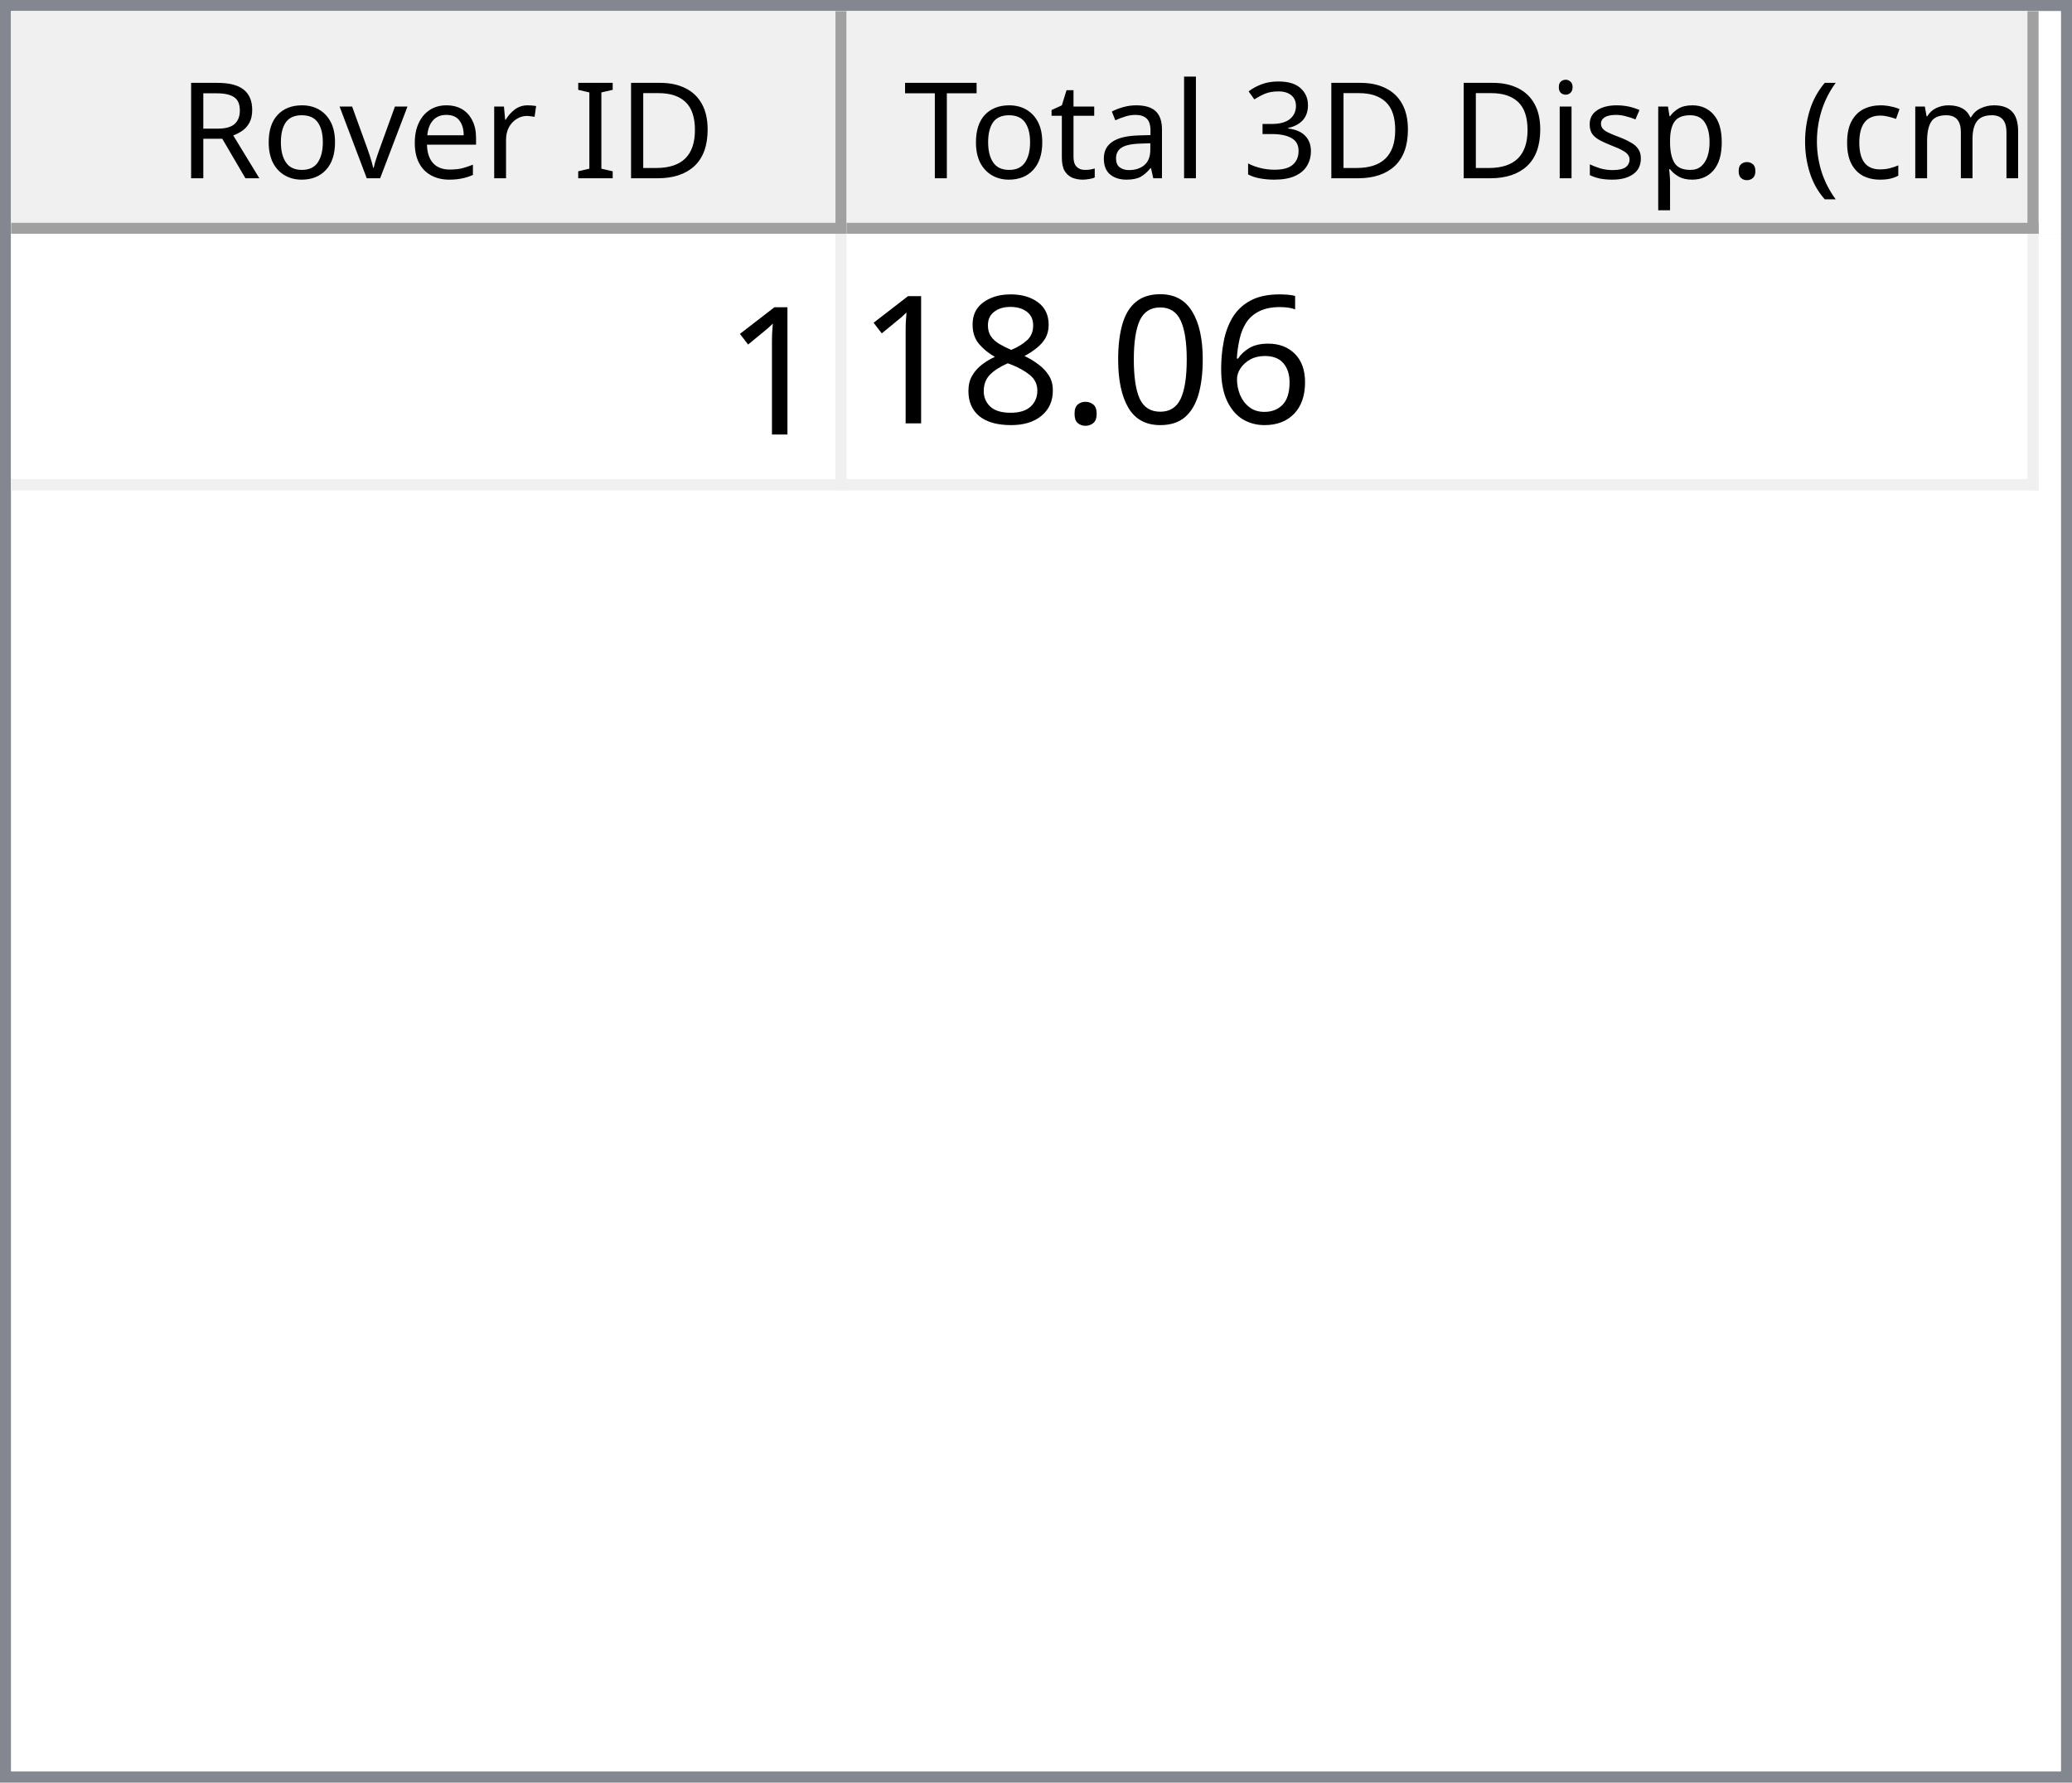
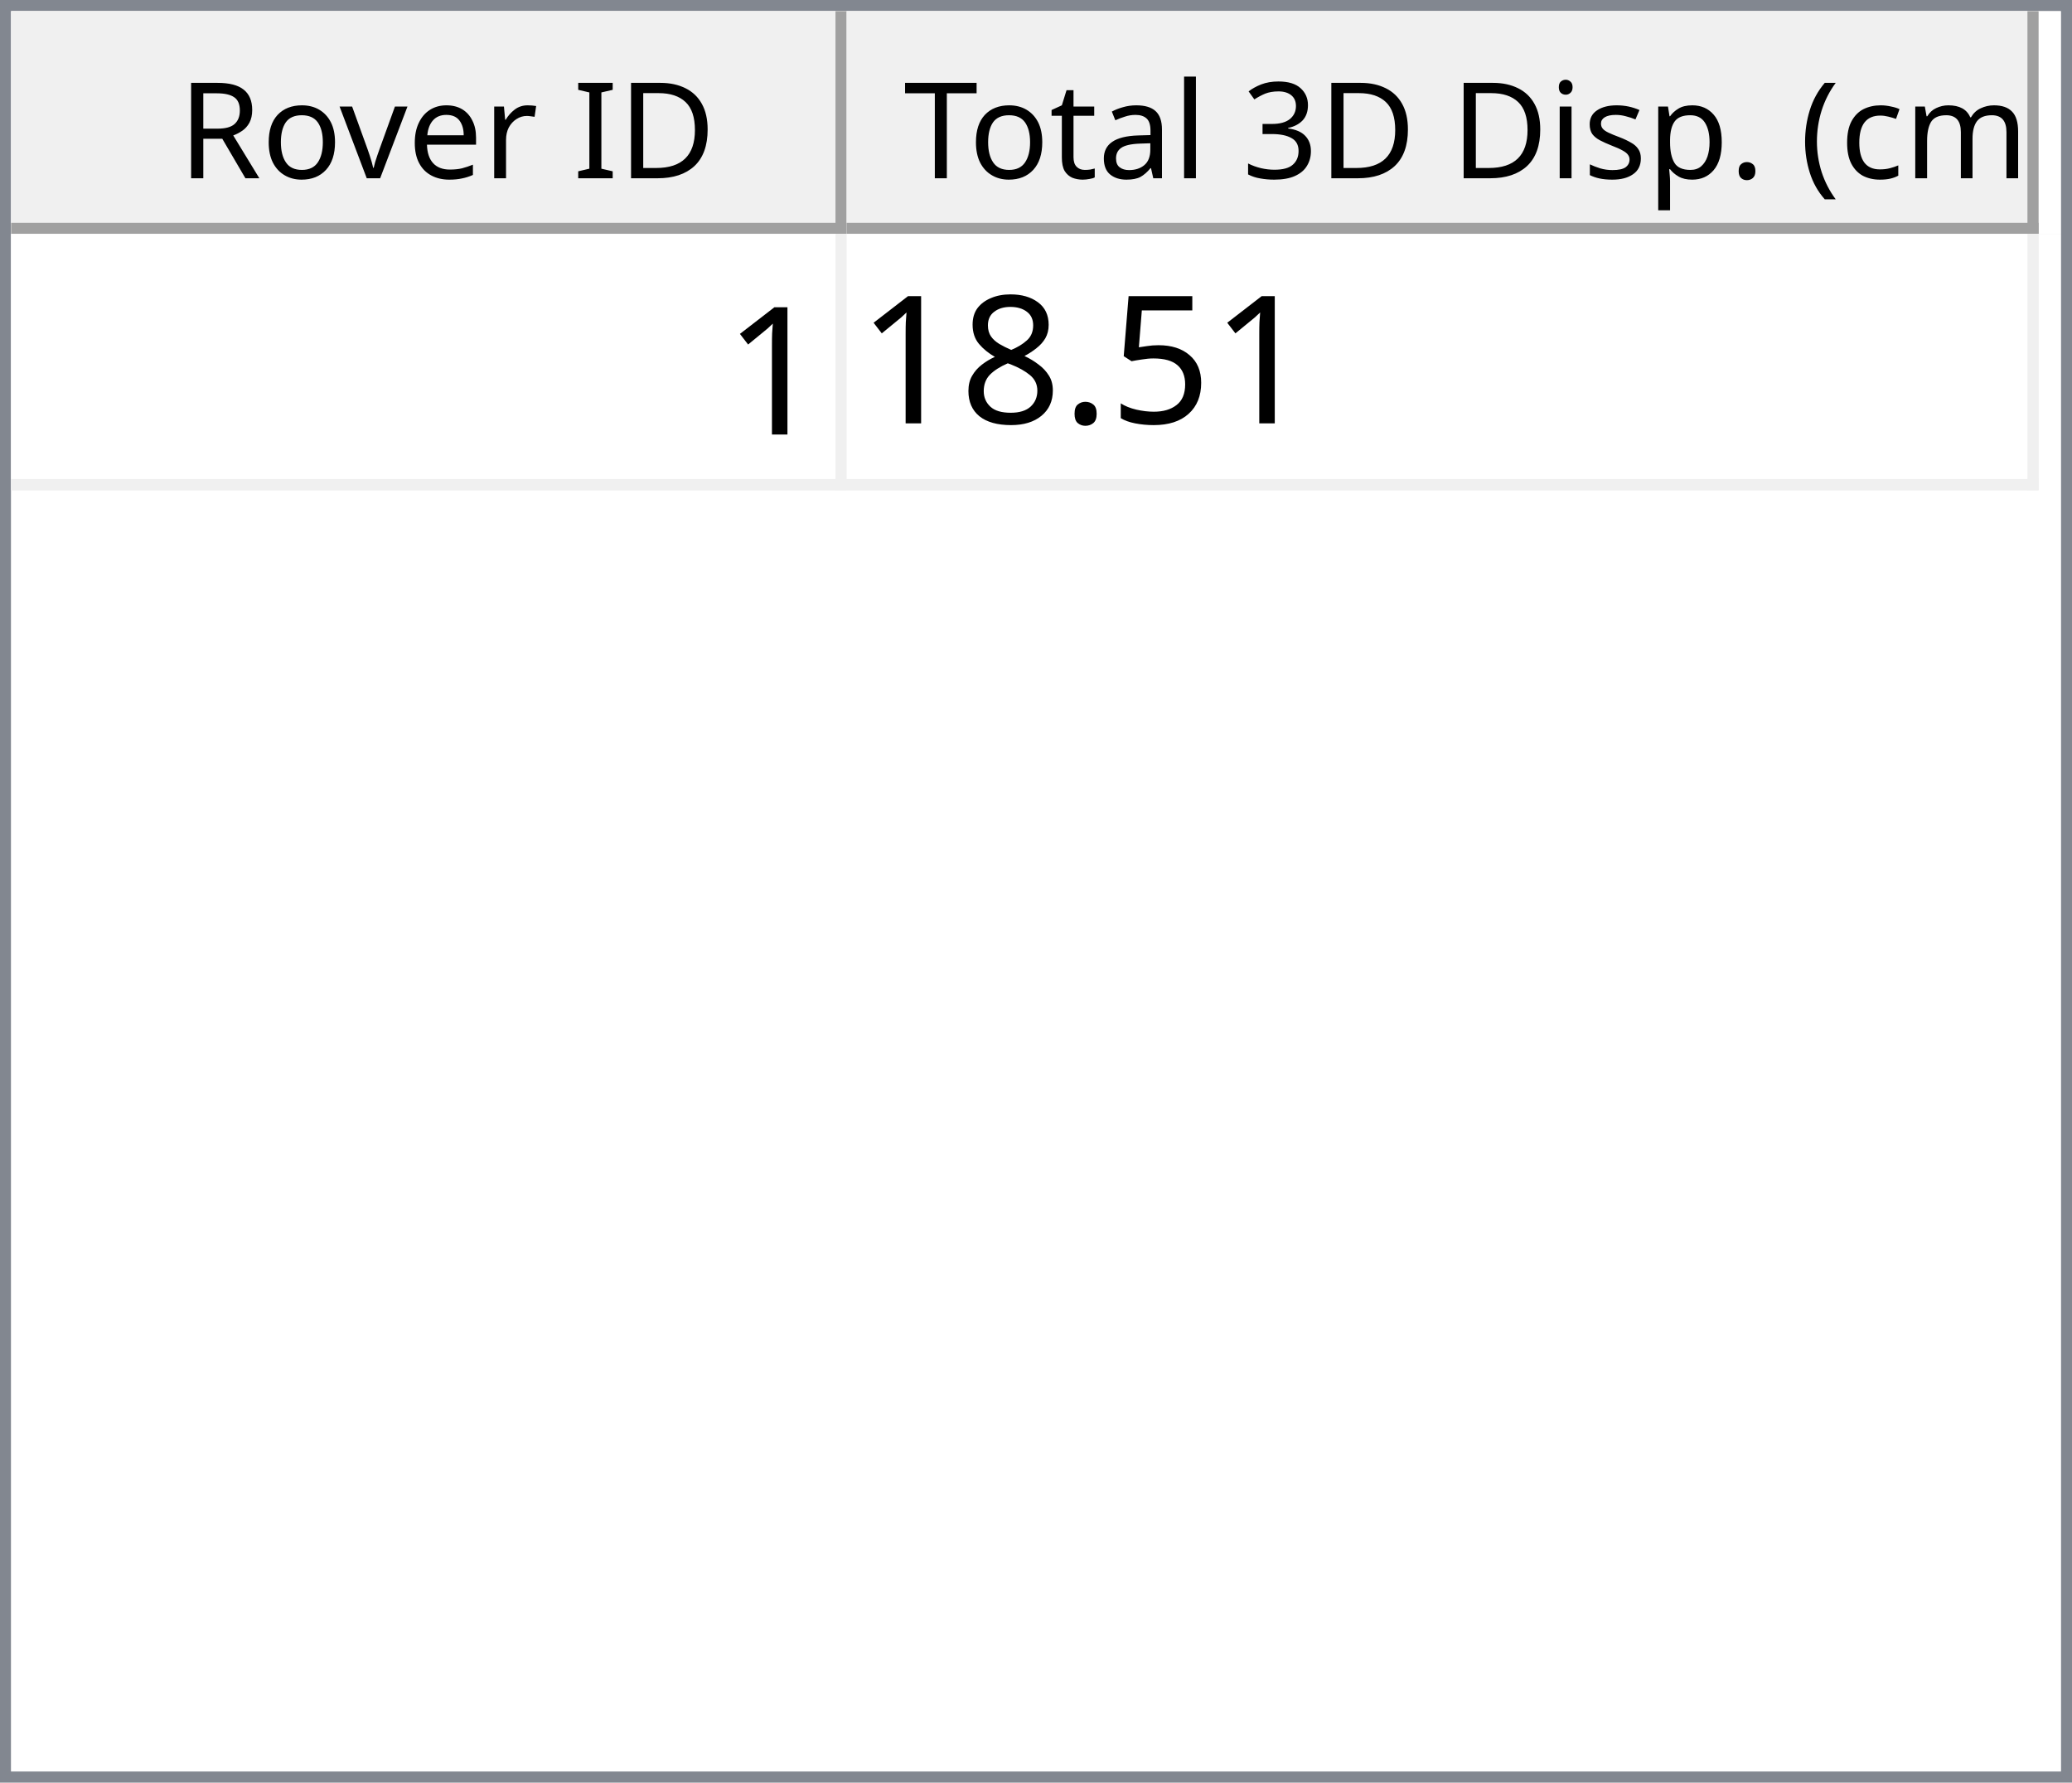
<svg xmlns="http://www.w3.org/2000/svg" style="fill-opacity:1; color-rendering:auto; color-interpolation:auto; text-rendering:auto; stroke:black; stroke-linecap:square; stroke-miterlimit:10; shape-rendering:auto; stroke-opacity:1; fill:black; stroke-dasharray:none; font-weight:normal; stroke-width:1; font-family:'Dialog'; font-style:normal; stroke-linejoin:miter; font-size:12px; stroke-dashoffset:0; image-rendering:auto;" width="186" height="160">
  <defs id="genericDefs" />
  <g>
    <defs id="defs1">
      <clipPath clipPathUnits="userSpaceOnUse" id="clipPath1">
        <path d="M0 0 L186 0 L186 160 L0 160 L0 0 Z" />
      </clipPath>
      <clipPath clipPathUnits="userSpaceOnUse" id="clipPath2">
        <path d="M0 0 L0 160 L186 160 L186 0 Z" />
      </clipPath>
      <clipPath clipPathUnits="userSpaceOnUse" id="clipPath3">
        <path d="M0 0 L0 20 L184 20 L184 0 Z" />
      </clipPath>
      <clipPath clipPathUnits="userSpaceOnUse" id="clipPath4">
        <path d="M0 0 L0 20 L75 20 L75 0 Z" />
      </clipPath>
      <clipPath clipPathUnits="userSpaceOnUse" id="clipPath5">
        <path d="M1 1 L1 19 L74 19 L74 1 Z" />
      </clipPath>
      <clipPath clipPathUnits="userSpaceOnUse" id="clipPath6">
        <path d="M0 0 L0 18 L73 18 L73 0 Z" />
      </clipPath>
      <clipPath clipPathUnits="userSpaceOnUse" id="clipPath7">
        <path d="M-0.5 -0.5 L-0.5 19.5 L74.5 19.5 L74.5 -0.5 Z" />
      </clipPath>
      <clipPath clipPathUnits="userSpaceOnUse" id="clipPath8">
        <path d="M0 0 L0 20 L107 20 L107 0 Z" />
      </clipPath>
      <clipPath clipPathUnits="userSpaceOnUse" id="clipPath9">
        <path d="M1 1 L1 19 L106 19 L106 1 Z" />
      </clipPath>
      <clipPath clipPathUnits="userSpaceOnUse" id="clipPath10">
        <path d="M0 0 L0 18 L105 18 L105 0 Z" />
      </clipPath>
      <clipPath clipPathUnits="userSpaceOnUse" id="clipPath11">
        <path d="M-0.5 -0.5 L-0.5 19.5 L106.5 19.5 L106.5 -0.5 Z" />
      </clipPath>
      <clipPath clipPathUnits="userSpaceOnUse" id="clipPath12">
        <path d="M0 0 L0 138 L184 138 L184 0 Z" />
      </clipPath>
      <clipPath clipPathUnits="userSpaceOnUse" id="clipPath13">
        <path d="M0 0 L0 23 L182 23 L182 0 Z" />
      </clipPath>
      <clipPath clipPathUnits="userSpaceOnUse" id="clipPath14">
        <path d="M-0.5 -0.5 L-0.5 22.5 L181.5 22.5 L181.5 -0.5 Z" />
      </clipPath>
      <clipPath clipPathUnits="userSpaceOnUse" id="clipPath15">
        <path d="M0 0 L0 22 L74 22 L74 0 Z" />
      </clipPath>
      <clipPath clipPathUnits="userSpaceOnUse" id="clipPath16">
        <path d="M0 0 L0 22 L106 22 L106 0 Z" />
      </clipPath>
      <font horiz-adv-x="64.551" id="font1">
        <font-face ascent="107.91" descent="25.098" units-per-em="100" style="font-style:normal; font-family:Segoe UI; font-weight:normal;" />
        <missing-glyph horiz-adv-x="64.551" d="M8.109 0 L8.109 68.266 L56.453 68.266 L56.453 0 L8.109 0 ZM15.328 7.234 L49.219 7.234 L49.219 61.031 L15.328 61.031 L15.328 7.234 Z" />
        <glyph unicode="D" horiz-adv-x="70.117" d="M9.188 0 L9.188 70.016 L28.516 70.016 Q65.531 70.016 65.531 35.891 Q65.531 19.672 55.25 9.836 Q44.969 0 27.734 0 L9.188 0 ZM17.391 62.594 L17.391 7.422 L27.828 7.422 Q41.609 7.422 49.273 14.797 Q56.938 22.172 56.938 35.688 Q56.938 62.594 28.328 62.594 L17.391 62.594 Z" />
        <glyph unicode="I" horiz-adv-x="26.611" d="M17.391 0 L9.188 0 L9.188 70.016 L17.391 70.016 L17.391 0 Z" />
        <glyph unicode=" " horiz-adv-x="27.393" d="" />
        <glyph unicode="r" horiz-adv-x="34.766" d="M34.188 41.891 Q32.078 43.5 28.125 43.5 Q23 43.5 19.555 38.672 Q16.109 33.844 16.109 25.484 L16.109 0 L8.109 0 L8.109 50 L16.109 50 L16.109 39.703 L16.312 39.703 Q18.016 44.969 21.531 47.922 Q25.047 50.875 29.391 50.875 Q32.516 50.875 34.188 50.203 L34.188 41.891 Z" />
        <glyph unicode="e" horiz-adv-x="52.295" d="M48.297 23 L12.984 23 Q13.188 14.656 17.484 10.109 Q21.781 5.562 29.297 5.562 Q37.75 5.562 44.828 11.141 L44.828 3.609 Q38.234 -1.172 27.391 -1.172 Q16.797 -1.172 10.742 5.641 Q4.688 12.453 4.688 24.812 Q4.688 36.469 11.305 43.82 Q17.922 51.172 27.734 51.172 Q37.547 51.172 42.922 44.828 Q48.297 38.484 48.297 27.203 L48.297 23 ZM40.094 29.781 Q40.047 36.719 36.75 40.578 Q33.453 44.438 27.594 44.438 Q21.922 44.438 17.969 40.383 Q14.016 36.328 13.094 29.781 L40.094 29.781 Z" />
        <glyph unicode="v" horiz-adv-x="47.9" d="M47.406 50 L27.484 0 L19.625 0 L0.688 50 L9.469 50 L22.172 13.672 Q23.578 9.672 23.922 6.688 L24.125 6.688 Q24.609 10.453 25.688 13.484 L38.969 50 L47.406 50 Z" />
        <glyph unicode="o" horiz-adv-x="58.594" d="M29 -1.172 Q17.922 -1.172 11.305 5.836 Q4.688 12.844 4.688 24.422 Q4.688 37.016 11.57 44.094 Q18.453 51.172 30.172 51.172 Q41.359 51.172 47.633 44.289 Q53.906 37.406 53.906 25.203 Q53.906 13.234 47.141 6.031 Q40.375 -1.172 29 -1.172 ZM29.594 44.438 Q21.875 44.438 17.383 39.188 Q12.891 33.938 12.891 24.703 Q12.891 15.828 17.43 10.695 Q21.969 5.562 29.594 5.562 Q37.359 5.562 41.531 10.594 Q45.703 15.625 45.703 24.906 Q45.703 34.281 41.531 39.359 Q37.359 44.438 29.594 44.438 Z" />
        <glyph unicode="R" horiz-adv-x="59.814" d="M59.375 0 L49.609 0 L37.891 19.625 Q36.281 22.359 34.766 24.289 Q33.25 26.219 31.664 27.438 Q30.078 28.656 28.25 29.219 Q26.422 29.781 24.125 29.781 L17.391 29.781 L17.391 0 L9.188 0 L9.188 70.016 L30.078 70.016 Q34.672 70.016 38.555 68.867 Q42.438 67.719 45.289 65.375 Q48.141 63.031 49.758 59.547 Q51.375 56.062 51.375 51.375 Q51.375 47.703 50.273 44.656 Q49.172 41.609 47.148 39.211 Q45.125 36.812 42.266 35.133 Q39.406 33.453 35.844 32.516 L35.844 32.328 Q37.594 31.547 38.891 30.547 Q40.188 29.547 41.359 28.18 Q42.531 26.812 43.68 25.078 Q44.828 23.344 46.234 21.047 L59.375 0 ZM17.391 62.594 L17.391 37.203 L28.516 37.203 Q31.594 37.203 34.203 38.133 Q36.812 39.062 38.719 40.797 Q40.625 42.531 41.703 45.047 Q42.781 47.562 42.781 50.688 Q42.781 56.297 39.141 59.445 Q35.5 62.594 28.609 62.594 L17.391 62.594 Z" />
        <glyph unicode=")" horiz-adv-x="30.176" d="M8.297 -15.922 L1.172 -15.922 Q16.406 2.344 16.406 26.812 Q16.406 51.469 1.078 70.016 L8.297 70.016 Q23.531 52.156 23.531 26.703 Q23.531 1.375 8.297 -15.922 Z" />
        <glyph unicode="m" horiz-adv-x="86.133" d="M79.109 0 L71.094 0 L71.094 28.719 Q71.094 37.016 68.531 40.727 Q65.969 44.438 59.906 44.438 Q54.781 44.438 51.195 39.75 Q47.609 35.062 47.609 28.516 L47.609 0 L39.594 0 L39.594 29.688 Q39.594 44.438 28.219 44.438 Q22.953 44.438 19.531 40.016 Q16.109 35.594 16.109 28.516 L16.109 0 L8.109 0 L8.109 50 L16.109 50 L16.109 42.094 L16.312 42.094 Q21.625 51.172 31.844 51.172 Q36.969 51.172 40.773 48.312 Q44.578 45.453 46 40.828 Q51.562 51.172 62.594 51.172 Q79.109 51.172 79.109 30.812 L79.109 0 Z" />
        <glyph unicode="c" horiz-adv-x="46.191" d="M42.188 2.297 Q36.422 -1.172 28.516 -1.172 Q17.828 -1.172 11.258 5.789 Q4.688 12.75 4.688 23.828 Q4.688 36.188 11.766 43.68 Q18.844 51.172 30.672 51.172 Q37.25 51.172 42.281 48.734 L42.281 40.531 Q36.719 44.438 30.375 44.438 Q22.703 44.438 17.797 38.945 Q12.891 33.453 12.891 24.516 Q12.891 15.719 17.508 10.641 Q22.125 5.562 29.891 5.562 Q36.422 5.562 42.188 9.906 L42.188 2.297 Z" />
        <glyph unicode="(" horiz-adv-x="30.176" d="M29.109 -15.922 L21.969 -15.922 Q6.844 1.375 6.844 26.703 Q6.844 52.156 21.969 70.016 L29.203 70.016 Q13.875 51.469 13.875 26.812 Q13.875 2.344 29.109 -15.922 Z" />
        <glyph unicode="." horiz-adv-x="21.68" d="M10.891 -1.078 Q8.641 -1.078 7.055 0.539 Q5.469 2.156 5.469 4.391 Q5.469 6.641 7.055 8.273 Q8.641 9.906 10.891 9.906 Q13.188 9.906 14.797 8.273 Q16.406 6.641 16.406 4.391 Q16.406 2.156 14.797 0.539 Q13.188 -1.078 10.891 -1.078 Z" />
        <glyph unicode="p" horiz-adv-x="58.789" d="M16.312 7.234 L16.109 7.234 L16.109 -23 L8.109 -23 L8.109 50 L16.109 50 L16.109 41.219 L16.312 41.219 Q22.219 51.172 33.594 51.172 Q43.266 51.172 48.688 44.461 Q54.109 37.75 54.109 26.469 Q54.109 13.922 48 6.375 Q41.891 -1.172 31.297 -1.172 Q21.578 -1.172 16.312 7.234 ZM16.109 27.391 L16.109 20.406 Q16.109 14.203 20.141 9.883 Q24.172 5.562 30.375 5.562 Q37.641 5.562 41.773 11.133 Q45.906 16.703 45.906 26.609 Q45.906 34.969 42.047 39.703 Q38.188 44.438 31.594 44.438 Q24.609 44.438 20.359 39.578 Q16.109 34.719 16.109 27.391 Z" />
        <glyph unicode="s" horiz-adv-x="42.432" d="M5.078 1.812 L5.078 10.406 Q11.625 5.562 19.484 5.562 Q30.031 5.562 30.031 12.594 Q30.031 14.594 29.125 15.992 Q28.219 17.391 26.68 18.461 Q25.141 19.531 23.07 20.383 Q21 21.234 18.609 22.172 Q15.281 23.484 12.766 24.828 Q10.25 26.172 8.57 27.859 Q6.891 29.547 6.031 31.695 Q5.172 33.844 5.172 36.719 Q5.172 40.234 6.789 42.945 Q8.406 45.656 11.086 47.484 Q13.766 49.312 17.211 50.242 Q20.656 51.172 24.312 51.172 Q30.812 51.172 35.938 48.922 L35.938 40.828 Q30.422 44.438 23.25 44.438 Q21 44.438 19.195 43.922 Q17.391 43.406 16.094 42.477 Q14.797 41.547 14.086 40.258 Q13.375 38.969 13.375 37.406 Q13.375 35.453 14.086 34.133 Q14.797 32.812 16.164 31.789 Q17.531 30.766 19.484 29.938 Q21.438 29.109 23.922 28.125 Q27.25 26.859 29.883 25.516 Q32.516 24.172 34.375 22.484 Q36.234 20.797 37.234 18.602 Q38.234 16.406 38.234 13.375 Q38.234 9.672 36.602 6.938 Q34.969 4.203 32.234 2.398 Q29.5 0.594 25.93 -0.289 Q22.359 -1.172 18.453 -1.172 Q10.75 -1.172 5.078 1.812 Z" />
        <glyph unicode="i" horiz-adv-x="24.219" d="M12.203 62.703 Q10.062 62.703 8.547 64.164 Q7.031 65.625 7.031 67.875 Q7.031 70.125 8.547 71.609 Q10.062 73.094 12.203 73.094 Q14.406 73.094 15.945 71.609 Q17.484 70.125 17.484 67.875 Q17.484 65.719 15.945 64.211 Q14.406 62.703 12.203 62.703 ZM16.109 0 L8.109 0 L8.109 50 L16.109 50 L16.109 0 Z" />
        <glyph unicode="3" horiz-adv-x="53.906" d="M46.531 19.828 Q46.531 15.094 44.75 11.211 Q42.969 7.328 39.719 4.57 Q36.469 1.812 31.93 0.297 Q27.391 -1.219 21.922 -1.219 Q11.922 -1.219 6 2.594 L6 11.188 Q13.094 5.609 22.219 5.609 Q25.875 5.609 28.828 6.539 Q31.781 7.469 33.906 9.227 Q36.031 10.984 37.18 13.477 Q38.328 15.969 38.328 19.094 Q38.328 32.812 18.797 32.812 L12.984 32.812 L12.984 39.594 L18.5 39.594 Q35.797 39.594 35.797 52.484 Q35.797 64.406 22.609 64.406 Q15.188 64.406 8.688 59.422 L8.688 67.188 Q15.375 71.188 24.609 71.188 Q29 71.188 32.57 69.969 Q36.141 68.75 38.68 66.555 Q41.219 64.359 42.609 61.281 Q44 58.203 44 54.5 Q44 40.672 30.031 36.719 L30.031 36.531 Q33.594 36.141 36.625 34.797 Q39.656 33.453 41.852 31.305 Q44.047 29.156 45.289 26.25 Q46.531 23.344 46.531 19.828 Z" />
        <glyph unicode="l" horiz-adv-x="24.219" d="M16.109 0 L8.109 0 L8.109 74.031 L16.109 74.031 L16.109 0 Z" />
        <glyph unicode="a" horiz-adv-x="50.879" d="M43.891 0 L35.891 0 L35.891 7.812 L35.688 7.812 Q30.469 -1.172 20.312 -1.172 Q12.844 -1.172 8.617 2.781 Q4.391 6.734 4.391 13.281 Q4.391 27.297 20.906 29.594 L35.891 31.688 Q35.891 44.438 25.594 44.438 Q16.547 44.438 9.281 38.281 L9.281 46.484 Q16.656 51.172 26.266 51.172 Q43.891 51.172 43.891 32.516 L43.891 0 ZM35.891 25.297 L23.828 23.641 Q18.266 22.859 15.43 20.875 Q12.594 18.891 12.594 13.875 Q12.594 10.203 15.211 7.883 Q17.828 5.562 22.172 5.562 Q28.125 5.562 32.008 9.742 Q35.891 13.922 35.891 20.312 L35.891 25.297 Z" />
        <glyph unicode="t" horiz-adv-x="33.887" d="M31.297 0.484 Q28.469 -1.078 23.828 -1.078 Q10.688 -1.078 10.688 13.578 L10.688 43.172 L2.094 43.172 L2.094 50 L10.688 50 L10.688 62.203 L18.703 64.797 L18.703 50 L31.297 50 L31.297 43.172 L18.703 43.172 L18.703 14.984 Q18.703 9.969 20.414 7.82 Q22.125 5.672 26.078 5.672 Q29.109 5.672 31.297 7.328 L31.297 0.484 Z" />
        <glyph unicode="T" horiz-adv-x="52.393" d="M50.594 62.594 L30.375 62.594 L30.375 0 L22.172 0 L22.172 62.594 L2 62.594 L2 70.016 L50.594 70.016 L50.594 62.594 Z" />
      </font>
      <font horiz-adv-x="75.0" id="font2">
        <font-face ascent="100.537" descent="21.973" units-per-em="100" style="font-style:normal; font-family:sans-serif; font-weight:normal;" />
        <missing-glyph horiz-adv-x="75.0" d="M12.5 0 L12.5 62.5 L62.5 62.5 L62.5 0 L12.5 0 ZM14.062 1.562 L60.938 1.562 L60.938 60.938 L14.062 60.938 L14.062 1.562 Z" />
        <glyph unicode="1" horiz-adv-x="55.615" d="M37.25 0 L28.469 0 L28.469 56 Q25.297 52.984 20.141 49.953 Q14.984 46.922 10.891 45.406 L10.891 53.906 Q18.266 57.375 23.781 62.305 Q29.297 67.234 31.594 71.875 L37.25 71.875 L37.25 0 Z" />
-         <glyph unicode="6" horiz-adv-x="55.615" d="M49.75 54.047 L41.016 53.375 Q39.844 58.547 37.703 60.891 Q34.125 64.656 28.906 64.656 Q24.703 64.656 21.531 62.312 Q17.391 59.281 14.992 53.469 Q12.594 47.656 12.5 36.922 Q15.672 41.75 20.266 44.094 Q24.859 46.438 29.891 46.438 Q38.672 46.438 44.852 39.969 Q51.031 33.5 51.031 23.25 Q51.031 16.5 48.125 10.719 Q45.219 4.938 40.141 1.859 Q35.062 -1.219 28.609 -1.219 Q17.625 -1.219 10.695 6.859 Q3.766 14.938 3.766 33.5 Q3.766 54.25 11.422 63.672 Q18.109 71.875 29.438 71.875 Q37.891 71.875 43.289 67.141 Q48.688 62.406 49.75 54.047 ZM13.875 23.188 Q13.875 18.656 15.797 14.508 Q17.719 10.359 21.188 8.18 Q24.656 6 28.469 6 Q34.031 6 38.039 10.492 Q42.047 14.984 42.047 22.703 Q42.047 30.125 38.086 34.398 Q34.125 38.672 28.125 38.672 Q22.172 38.672 18.023 34.398 Q13.875 30.125 13.875 23.188 Z" />
-         <glyph unicode="0" horiz-adv-x="55.615" d="M4.156 35.297 Q4.156 48 6.766 55.742 Q9.375 63.484 14.523 67.68 Q19.672 71.875 27.484 71.875 Q33.25 71.875 37.594 69.555 Q41.938 67.234 44.773 62.867 Q47.609 58.5 49.219 52.227 Q50.828 45.953 50.828 35.297 Q50.828 22.703 48.242 14.969 Q45.656 7.234 40.508 3.008 Q35.359 -1.219 27.484 -1.219 Q17.141 -1.219 11.234 6.203 Q4.156 15.141 4.156 35.297 ZM13.188 35.297 Q13.188 17.672 17.312 11.836 Q21.438 6 27.484 6 Q33.547 6 37.672 11.859 Q41.797 17.719 41.797 35.297 Q41.797 52.984 37.672 58.789 Q33.547 64.594 27.391 64.594 Q21.344 64.594 17.719 59.469 Q13.188 52.938 13.188 35.297 Z" />
+         <glyph unicode="5" horiz-adv-x="55.615" d="M4.156 18.75 L13.375 19.531 Q14.406 12.797 18.141 9.398 Q21.875 6 27.156 6 Q33.5 6 37.891 10.789 Q42.281 15.578 42.281 23.484 Q42.281 31 38.062 35.352 Q33.844 39.703 27 39.703 Q22.75 39.703 19.336 37.773 Q15.922 35.844 13.969 32.766 L5.719 33.844 L12.641 70.609 L48.25 70.609 L48.25 62.203 L19.672 62.203 L15.828 42.969 Q22.266 47.469 29.344 47.469 Q38.719 47.469 45.164 40.969 Q51.609 34.469 51.609 24.266 Q51.609 14.547 45.953 7.469 Q39.062 -1.219 27.156 -1.219 Q17.391 -1.219 11.211 4.25 Q5.031 9.719 4.156 18.75 Z" />
        <glyph unicode="." horiz-adv-x="27.783" d="M9.078 0 L9.078 10.016 L19.094 10.016 L19.094 0 L9.078 0 Z" />
        <glyph unicode="8" horiz-adv-x="55.615" d="M17.672 38.812 Q12.203 40.828 9.57 44.539 Q6.938 48.25 6.938 53.422 Q6.938 61.234 12.555 66.555 Q18.172 71.875 27.484 71.875 Q36.859 71.875 42.578 66.43 Q48.297 60.984 48.297 53.172 Q48.297 48.188 45.68 44.508 Q43.062 40.828 37.75 38.812 Q44.344 36.672 47.781 31.883 Q51.219 27.094 51.219 20.453 Q51.219 11.281 44.727 5.031 Q38.234 -1.219 27.641 -1.219 Q17.047 -1.219 10.547 5.055 Q4.047 11.328 4.047 20.703 Q4.047 27.688 7.594 32.398 Q11.141 37.109 17.672 38.812 ZM15.922 53.719 Q15.922 48.641 19.195 45.414 Q22.469 42.188 27.688 42.188 Q32.766 42.188 36.016 45.383 Q39.266 48.578 39.266 53.219 Q39.266 58.062 35.914 61.359 Q32.562 64.656 27.594 64.656 Q22.562 64.656 19.242 61.43 Q15.922 58.203 15.922 53.719 ZM13.094 20.656 Q13.094 16.891 14.875 13.375 Q16.656 9.859 20.172 7.93 Q23.688 6 27.734 6 Q34.031 6 38.133 10.055 Q42.234 14.109 42.234 20.359 Q42.234 26.703 38.016 30.859 Q33.797 35.016 27.438 35.016 Q21.234 35.016 17.164 30.914 Q13.094 26.812 13.094 20.656 Z" />
      </font>
    </defs>
    <g style="fill:white; stroke:white;">
      <rect x="0" y="0" width="186" style="clip-path:url(#clipPath1); stroke:none;" height="160" />
    </g>
    <g style="fill:white; text-rendering:optimizeSpeed; color-rendering:optimizeSpeed; image-rendering:optimizeSpeed; shape-rendering:crispEdges; stroke:white; color-interpolation:sRGB;">
      <rect x="0" width="186" height="160" y="0" style="stroke:none;" />
      <path style="stroke:none;" d="M0 160 L186 160 L186 0 L0 0 Z" />
    </g>
    <g style="fill:rgb(240,240,240); font-family:'Segoe UI'; stroke:rgb(240,240,240);">
      <rect x="0" y="0" width="186" style="clip-path:url(#clipPath2); stroke:none;" height="160" />
    </g>
    <g style="fill:rgb(130,135,144); font-family:'Segoe UI'; stroke:rgb(130,135,144);">
      <path d="M0 0 L186 0 L186 160 L0 160 L0 0 ZM1 1 L185 1 L185 159 L1 159 L1 1 Z" style="fill-rule:evenodd; clip-path:url(#clipPath2); stroke:none;" />
    </g>
    <g style="fill:white; font-family:'Segoe UI'; stroke:white;" transform="translate(1,1)">
      <rect x="0" y="0" width="184" style="clip-path:url(#clipPath3); stroke:none;" height="20" />
    </g>
    <g style="fill:rgb(240,240,240); font-family:'Segoe UI'; stroke:rgb(240,240,240);" transform="translate(1,1)">
      <rect x="0" y="0" width="75" style="clip-path:url(#clipPath4); stroke:none;" height="20" />
    </g>
    <g style="font-family:'Segoe UI';" transform="translate(2,2)">
      <text x="14" xml:space="preserve" y="14" style="clip-path:url(#clipPath6); stroke:none;">Rover ID</text>
    </g>
    <g style="fill:rgb(160,160,160); font-family:'Segoe UI'; stroke:rgb(160,160,160); stroke-linejoin:bevel;" transform="translate(1.5,1.5)">
      <line x1="74" x2="74" y1="0" style="fill:none; clip-path:url(#clipPath7);" y2="19" />
    </g>
    <g style="fill:rgb(160,160,160); font-family:'Segoe UI'; stroke:rgb(160,160,160); stroke-linejoin:bevel;" transform="matrix(1,0,0,1,1,1) translate(0.5,0.5)">
      <line x1="0" x2="74" y1="19" style="fill:none; clip-path:url(#clipPath7);" y2="19" />
    </g>
    <g style="fill:rgb(240,240,240); font-family:'Segoe UI'; stroke:rgb(240,240,240);" transform="translate(76,1)">
      <rect x="0" y="0" width="107" style="clip-path:url(#clipPath8); stroke:none;" height="20" />
    </g>
    <g style="font-family:'Segoe UI';" transform="translate(77,2)">
      <text x="1" xml:space="preserve" y="14" style="clip-path:url(#clipPath10); stroke:none;"> Total 3D Disp. (cm)</text>
    </g>
    <g style="fill:rgb(160,160,160); font-family:'Segoe UI'; stroke:rgb(160,160,160); stroke-linejoin:bevel;" transform="translate(76.5,1.5)">
      <line x1="106" x2="106" y1="0" style="fill:none; clip-path:url(#clipPath11);" y2="19" />
    </g>
    <g style="fill:rgb(160,160,160); font-family:'Segoe UI'; stroke:rgb(160,160,160); stroke-linejoin:bevel;" transform="matrix(1,0,0,1,76,1) translate(0.5,0.5)">
      <line x1="0" x2="106" y1="19" style="fill:none; clip-path:url(#clipPath11);" y2="19" />
    </g>
    <g style="fill:white; font-family:'Segoe UI'; stroke:white;" transform="translate(1,21)">
      <rect x="0" y="0" width="184" style="clip-path:url(#clipPath12); stroke:none;" height="138" />
    </g>
    <g style="fill:rgb(240,240,240); font-size:16px; font-family:sans-serif; stroke:rgb(240,240,240);" transform="translate(1,21)">
      <rect x="0" y="0" width="182" style="clip-path:url(#clipPath13); stroke:none;" height="23" />
      <line transform="translate(0.5,0.5)" x1="0" x2="181" y1="22" style="clip-path:url(#clipPath14); fill:none; stroke-linejoin:bevel;" y2="22" />
    </g>
    <g transform="matrix(1,0,0,1,1,21) translate(0.5,0.5)" style="fill:rgb(240,240,240); font-size:16px; font-family:sans-serif; stroke:rgb(240,240,240); stroke-linejoin:bevel;">
      <line x1="74" x2="74" y1="0" style="fill:none; clip-path:url(#clipPath14);" y2="22" />
    </g>
    <g transform="matrix(1,0,0,1,1,21) translate(0.5,0.5)" style="fill:rgb(240,240,240); font-size:16px; font-family:sans-serif; stroke:rgb(240,240,240); stroke-linejoin:bevel;">
      <line x1="181" x2="181" y1="0" style="fill:none; clip-path:url(#clipPath14);" y2="22" />
    </g>
    <g style="fill:white; font-size:16px; font-family:sans-serif; stroke:white;" transform="matrix(1,0,0,1,1,21)">
      <rect x="0" y="0" width="74" style="clip-path:url(#clipPath15); stroke:none;" height="22" />
      <text x="64" y="18" style="fill:black; clip-path:url(#clipPath15); stroke:none;" xml:space="preserve">1</text>
    </g>
    <g style="fill:white; font-size:16px; font-family:sans-serif; stroke:white;" transform="matrix(1,0,0,1,1,21) translate(75,0)">
      <rect x="0" y="0" width="106" style="clip-path:url(#clipPath16); stroke:none;" height="22" />
-       <text x="1" y="17" style="fill:black; clip-path:url(#clipPath16); stroke:none;" xml:space="preserve">18.06</text>
+       <text x="1" y="17" style="fill:black; clip-path:url(#clipPath16); stroke:none;" xml:space="preserve">18.51</text>
    </g>
  </g>
</svg>
